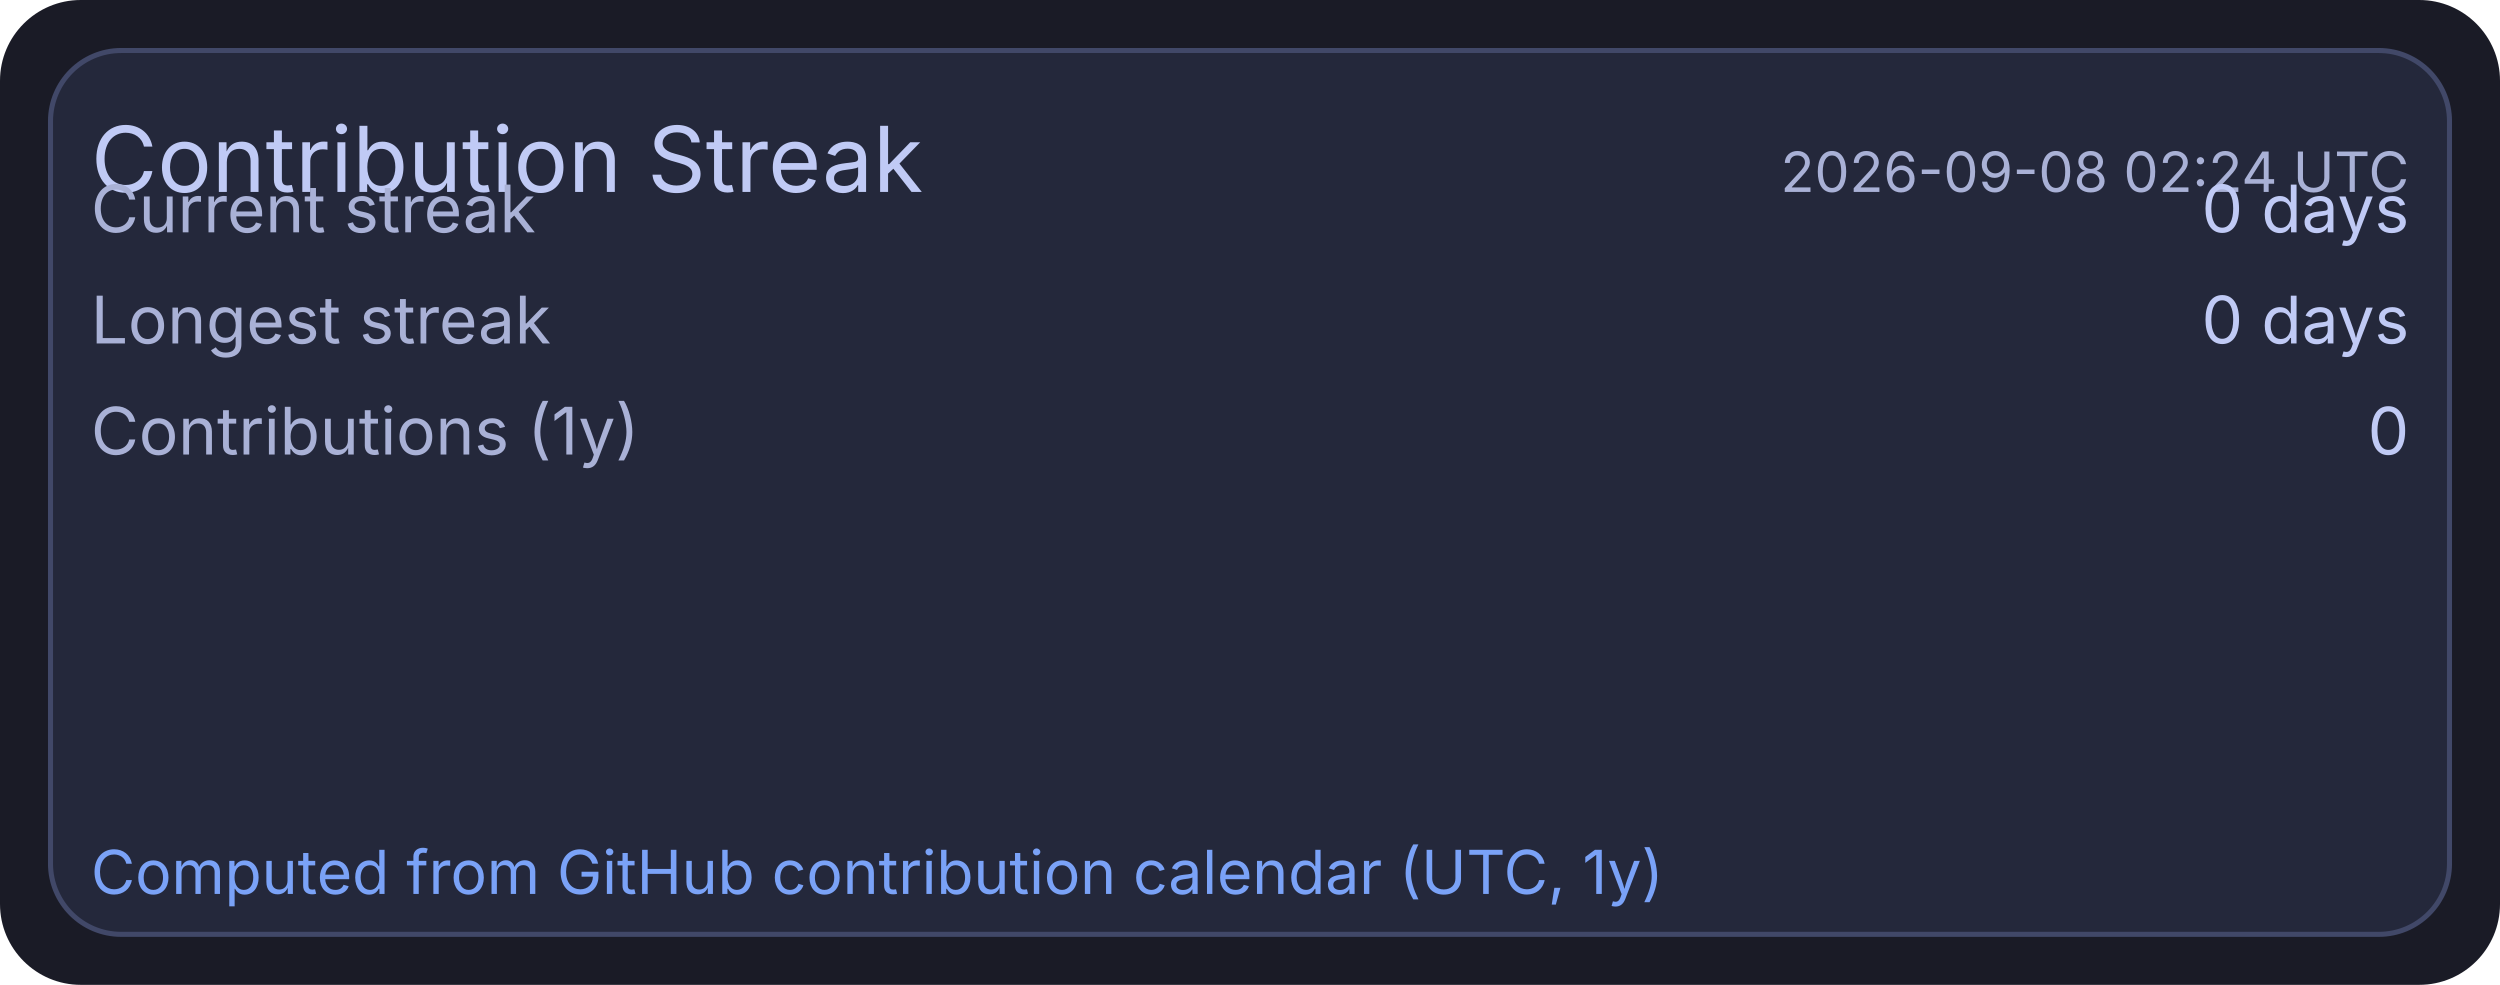
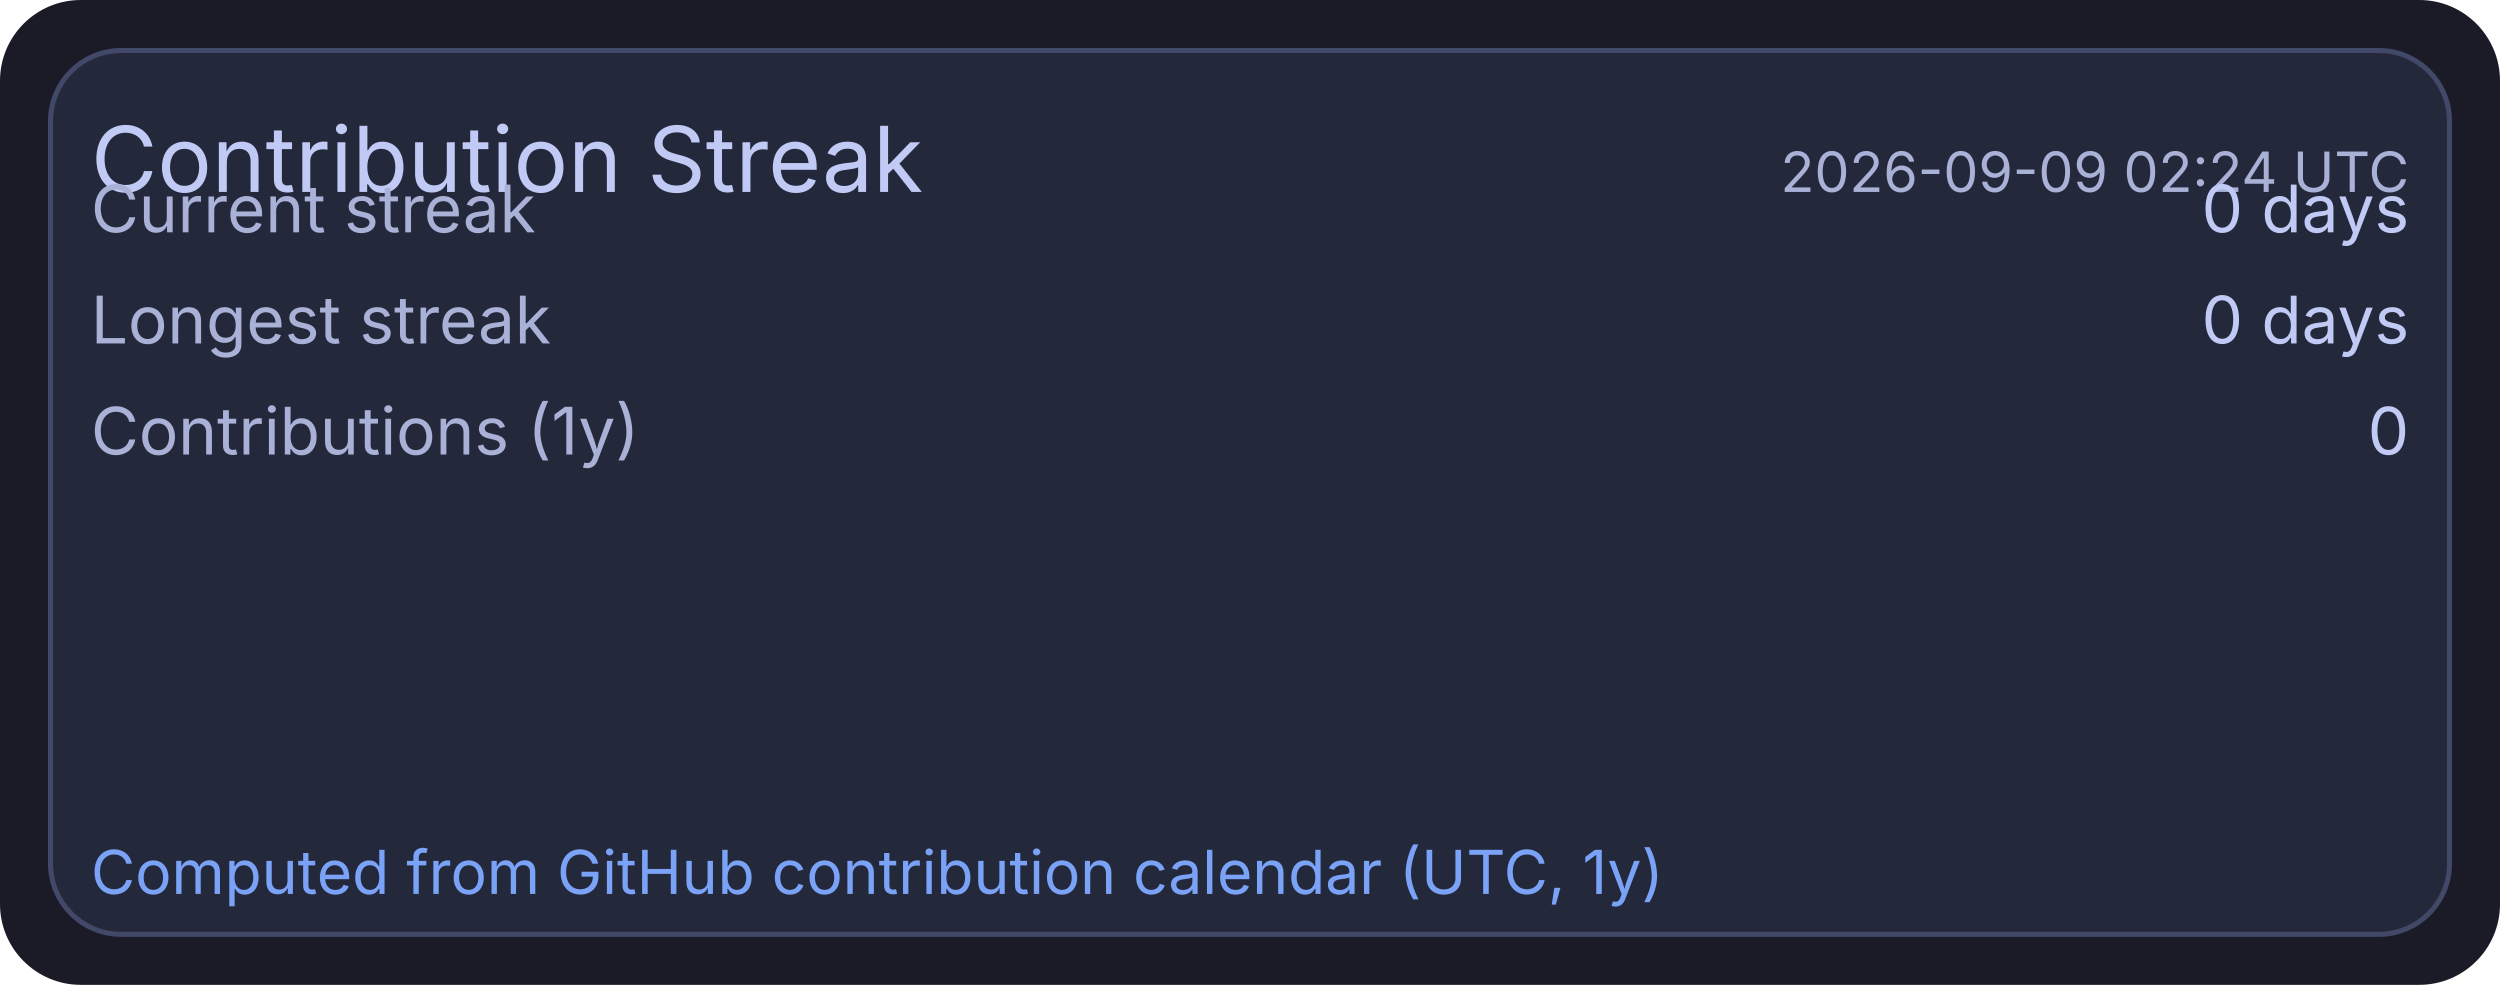
<svg xmlns="http://www.w3.org/2000/svg" width="495" height="195" viewBox="0 0 495 195">
  <rect x="0" y="0" width="495" height="195" rx="16" fill="#1a1b26" />
  <rect x="10" y="10" width="475" height="175" rx="14" fill="#24283b" stroke="#414868" stroke-width="1" />
  <text x="18" y="38" fill="#c0caf5" font-size="18" font-family="ui-sans-serif, system-ui, -apple-system, Segoe UI">Contribution Streak</text>
-   <text x="477" y="38" text-anchor="end" fill="#a9b1d6" font-size="11" font-family="ui-sans-serif, system-ui, -apple-system, Segoe UI">2026-09-08 02:24 UTC</text>
+   <text x="477" y="38" text-anchor="end" fill="#a9b1d6" font-size="11" font-family="ui-sans-serif, system-ui, -apple-system, Segoe UI">2026-09-09 02:24 UTC</text>
  <text x="18" y="46" fill="#a9b1d6" font-size="13" font-family="ui-sans-serif, system-ui, -apple-system, Segoe UI">Current streak</text>
  <text x="477" y="46" text-anchor="end" fill="#c0caf5" font-size="13" font-family="ui-sans-serif, system-ui, -apple-system, Segoe UI">0 days</text>
  <text x="18" y="68" fill="#a9b1d6" font-size="13" font-family="ui-sans-serif, system-ui, -apple-system, Segoe UI">Longest streak</text>
  <text x="477" y="68" text-anchor="end" fill="#c0caf5" font-size="13" font-family="ui-sans-serif, system-ui, -apple-system, Segoe UI">0 days</text>
  <text x="18" y="90" fill="#a9b1d6" font-size="13" font-family="ui-sans-serif, system-ui, -apple-system, Segoe UI">Contributions (1y)</text>
  <text x="477" y="90" text-anchor="end" fill="#c0caf5" font-size="13" font-family="ui-sans-serif, system-ui, -apple-system, Segoe UI">0</text>
  <text x="18" y="177" fill="#7aa2f7" font-size="12" font-family="ui-sans-serif, system-ui, -apple-system, Segoe UI">Computed from GitHub contribution calendar (UTC, 1y)</text>
</svg>
